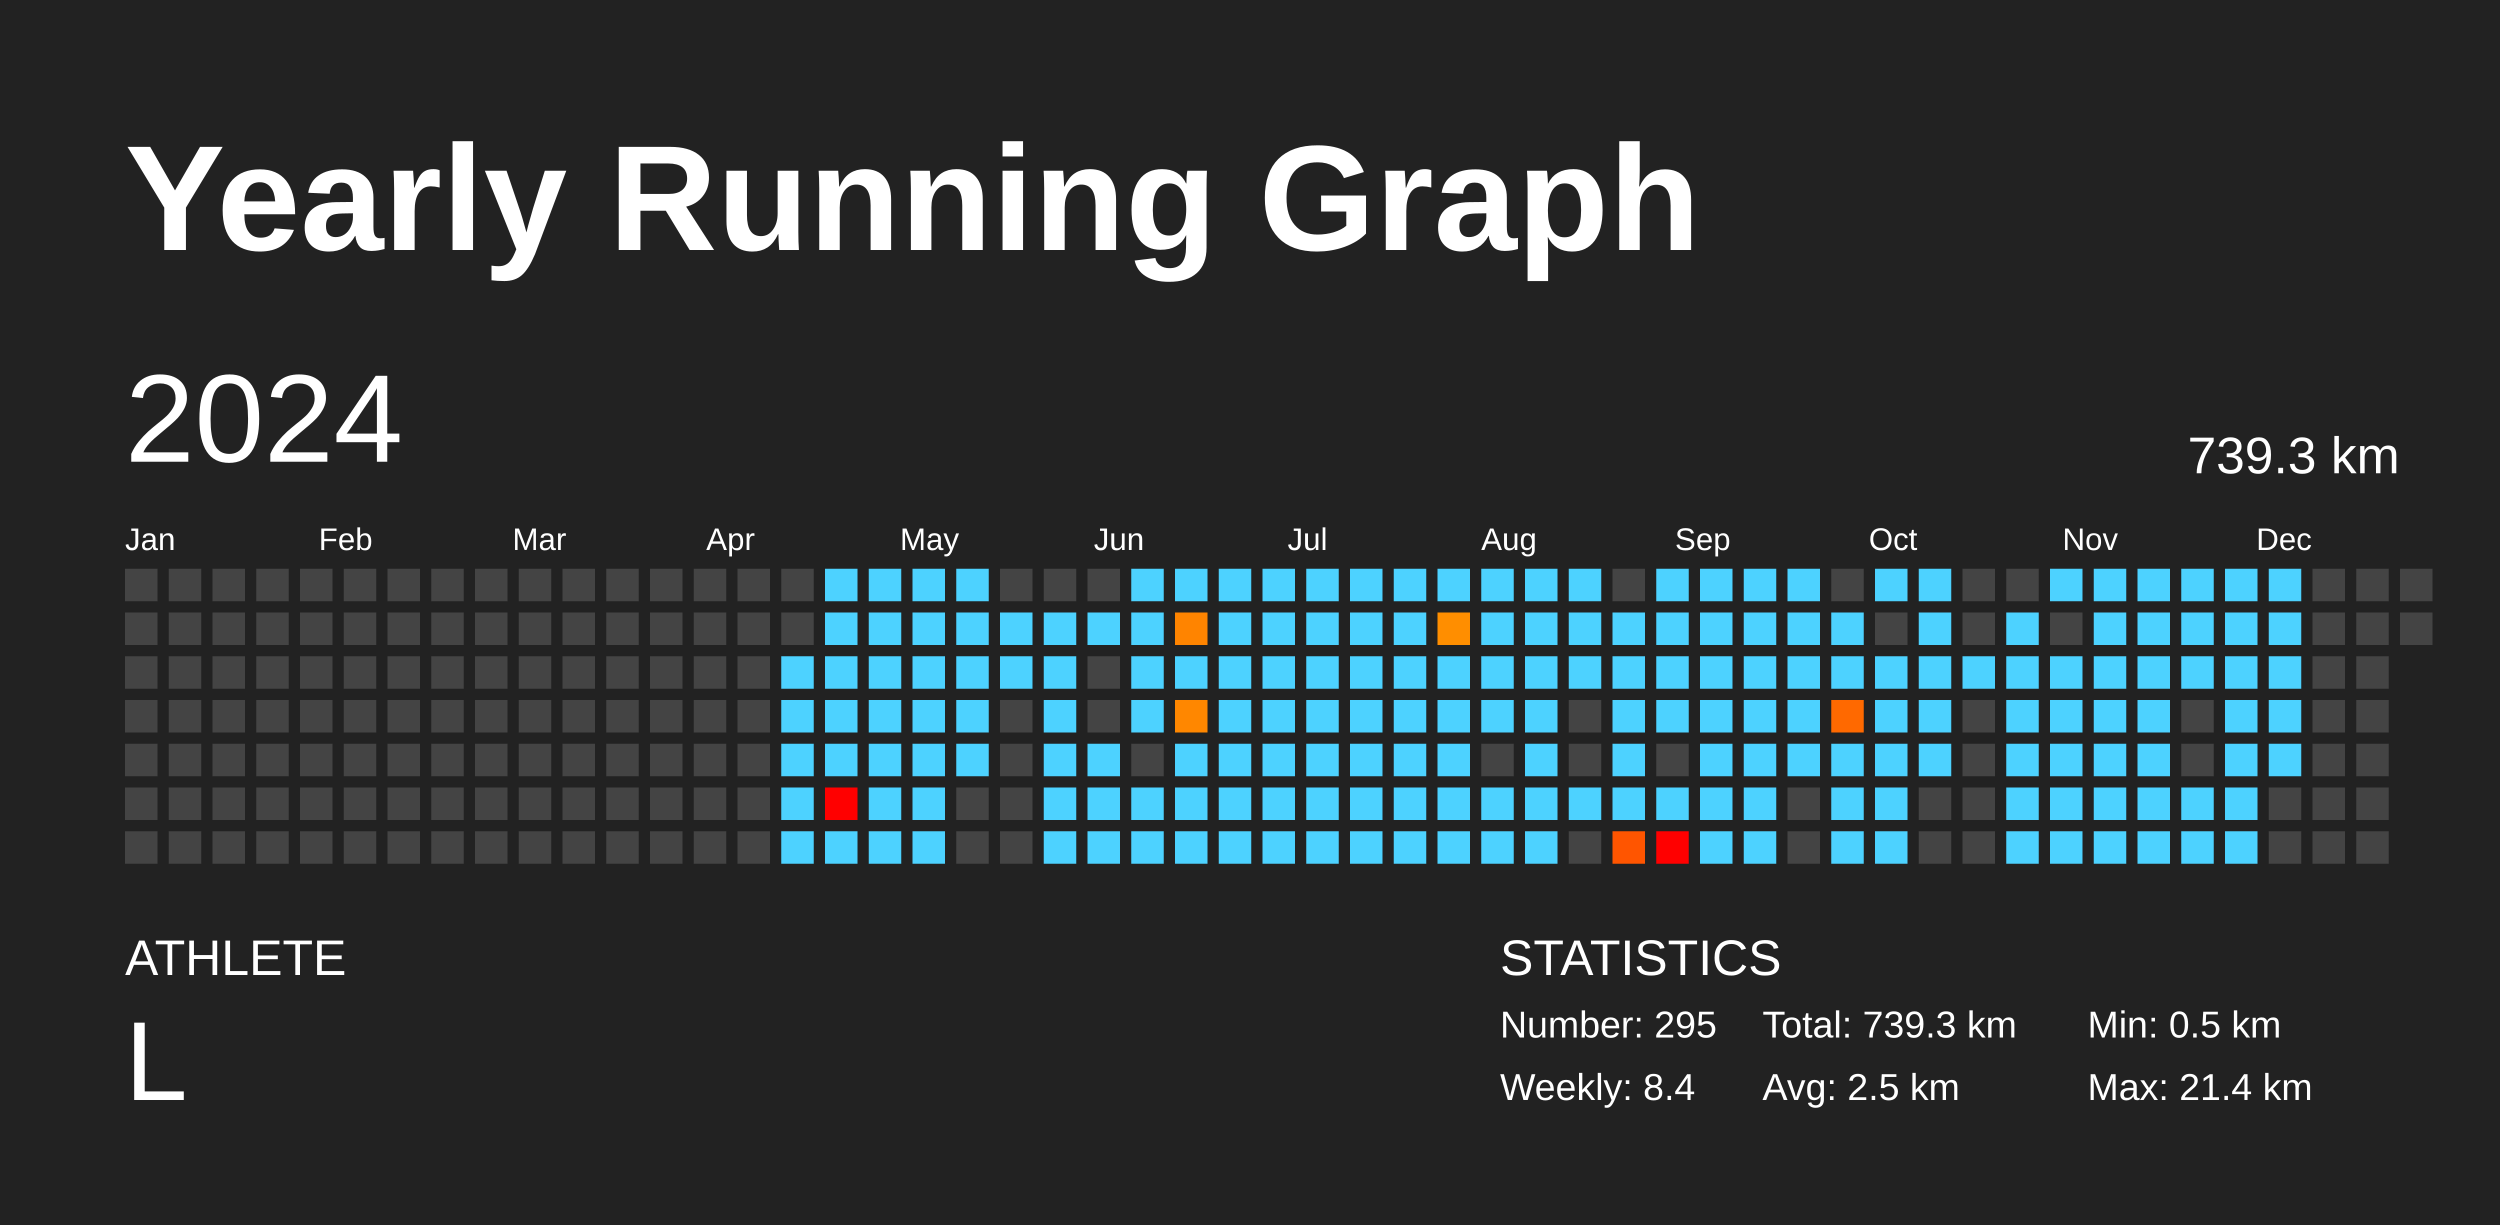
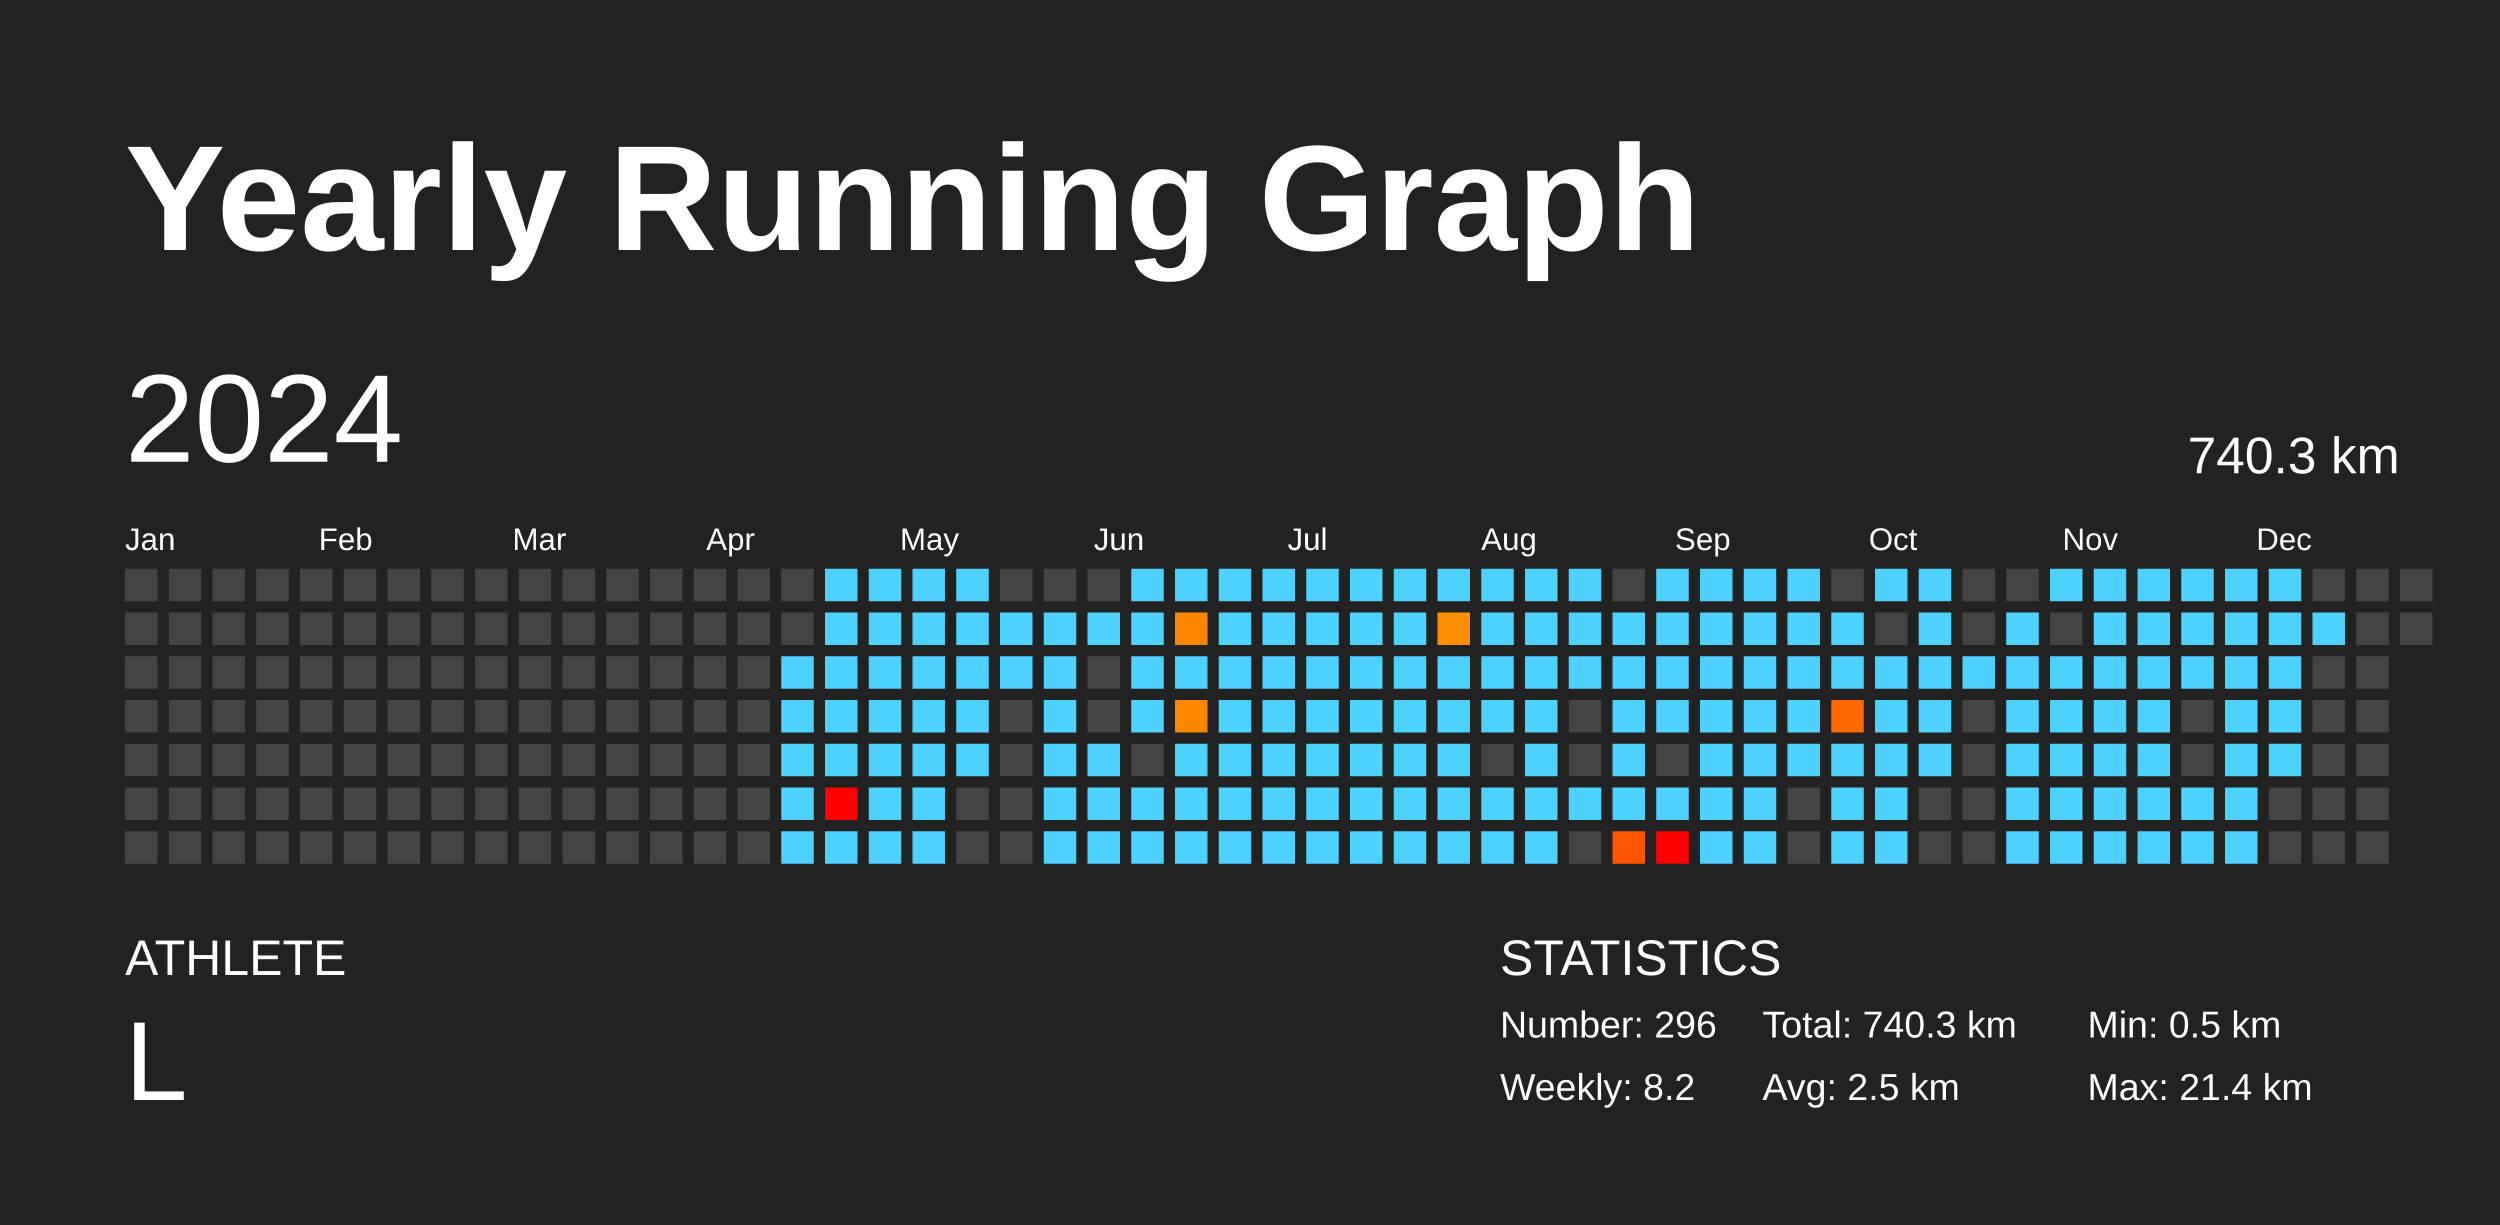
<svg xmlns="http://www.w3.org/2000/svg" baseProfile="full" height="98mm" version="1.1" viewBox="0,0,200,98" width="200mm">
  <defs />
  <rect fill="#222222" height="98" width="200" x="0" y="0" />
  <text fill="#FFFFFF" style="font-size:12px; font-family:Arial; font-weight:bold;" x="10" y="20">Yearly Running Graph</text>
  <text fill="#FFFFFF" style="font-size:4px; font-family:Arial" x="10" y="78">ATHLETE</text>
  <text fill="#FFFFFF" style="font-size:9px; font-family:Arial" x="10" y="88">L</text>
  <text fill="#FFFFFF" style="font-size:4px; font-family:Arial" x="120" y="78">STATISTICS</text>
-   <text fill="#FFFFFF" style="font-size:3px; font-family:Arial" x="120" y="83">Number: 295</text>
-   <text fill="#FFFFFF" style="font-size:3px; font-family:Arial" x="120" y="88">Weekly: 8.4</text>
-   <text fill="#FFFFFF" style="font-size:3px; font-family:Arial" x="141" y="83">Total: 739.3 km</text>
+   <text fill="#FFFFFF" style="font-size:3px; font-family:Arial" x="120" y="83">Number: 296</text>
+   <text fill="#FFFFFF" style="font-size:3px; font-family:Arial" x="120" y="88">Weekly: 8.2</text>
+   <text fill="#FFFFFF" style="font-size:3px; font-family:Arial" x="141" y="83">Total: 740.3 km</text>
  <text fill="#FFFFFF" style="font-size:3px; font-family:Arial" x="141" y="88">Avg: 2.5 km</text>
  <text fill="#FFFFFF" style="font-size:3px; font-family:Arial" x="167" y="83">Min: 0.5 km</text>
  <text fill="#FFFFFF" style="font-size:3px; font-family:Arial" x="167" y="88">Max: 21.4 km</text>
  <text dominant-baseline="hanging" fill="#FFFFFF" style="font-size:10.0px; font-family:Arial;" x="10" y="30">2024</text>
-   <text dominant-baseline="hanging" fill="#FFFFFF" style="font-size:4.125px; font-family:Arial;" x="175" y="35">739.3 km</text>
+   <text dominant-baseline="hanging" fill="#FFFFFF" style="font-size:4.125px; font-family:Arial;" x="175" y="35">740.3 km</text>
  <text fill="#FFFFFF" style="font-size:2.5px; font-family:Arial" x="10.0" y="44">Jan</text>
  <text fill="#FFFFFF" style="font-size:2.5px; font-family:Arial" x="25.5" y="44">Feb</text>
  <text fill="#FFFFFF" style="font-size:2.5px; font-family:Arial" x="41.0" y="44">Mar</text>
  <text fill="#FFFFFF" style="font-size:2.5px; font-family:Arial" x="56.5" y="44">Apr</text>
  <text fill="#FFFFFF" style="font-size:2.5px; font-family:Arial" x="72.0" y="44">May</text>
  <text fill="#FFFFFF" style="font-size:2.5px; font-family:Arial" x="87.5" y="44">Jun</text>
  <text fill="#FFFFFF" style="font-size:2.5px; font-family:Arial" x="103.0" y="44">Jul</text>
  <text fill="#FFFFFF" style="font-size:2.5px; font-family:Arial" x="118.5" y="44">Aug</text>
  <text fill="#FFFFFF" style="font-size:2.5px; font-family:Arial" x="134.0" y="44">Sep</text>
  <text fill="#FFFFFF" style="font-size:2.5px; font-family:Arial" x="149.5" y="44">Oct</text>
  <text fill="#FFFFFF" style="font-size:2.5px; font-family:Arial" x="165.0" y="44">Nov</text>
  <text fill="#FFFFFF" style="font-size:2.5px; font-family:Arial" x="180.5" y="44">Dec</text>
  <rect fill="#444444" height="2.6" width="2.6" x="10.0" y="45.5" />
  <rect fill="#444444" height="2.6" width="2.6" x="10.0" y="49.0" />
  <rect fill="#444444" height="2.6" width="2.6" x="10.0" y="52.5" />
  <rect fill="#444444" height="2.6" width="2.6" x="10.0" y="56.0" />
  <rect fill="#444444" height="2.6" width="2.6" x="10.0" y="59.5" />
  <rect fill="#444444" height="2.6" width="2.6" x="10.0" y="63.0" />
  <rect fill="#444444" height="2.6" width="2.6" x="10.0" y="66.5" />
  <rect fill="#444444" height="2.6" width="2.6" x="13.5" y="45.5" />
  <rect fill="#444444" height="2.6" width="2.6" x="13.5" y="49.0" />
  <rect fill="#444444" height="2.6" width="2.6" x="13.5" y="52.5" />
  <rect fill="#444444" height="2.6" width="2.6" x="13.5" y="56.0" />
  <rect fill="#444444" height="2.6" width="2.6" x="13.5" y="59.5" />
  <rect fill="#444444" height="2.6" width="2.6" x="13.5" y="63.0" />
  <rect fill="#444444" height="2.6" width="2.6" x="13.5" y="66.5" />
  <rect fill="#444444" height="2.6" width="2.6" x="17.0" y="45.5" />
  <rect fill="#444444" height="2.6" width="2.6" x="17.0" y="49.0" />
  <rect fill="#444444" height="2.6" width="2.6" x="17.0" y="52.5" />
  <rect fill="#444444" height="2.6" width="2.6" x="17.0" y="56.0" />
  <rect fill="#444444" height="2.6" width="2.6" x="17.0" y="59.5" />
  <rect fill="#444444" height="2.6" width="2.6" x="17.0" y="63.0" />
  <rect fill="#444444" height="2.6" width="2.6" x="17.0" y="66.5" />
  <rect fill="#444444" height="2.6" width="2.6" x="20.5" y="45.5" />
  <rect fill="#444444" height="2.6" width="2.6" x="20.5" y="49.0" />
  <rect fill="#444444" height="2.6" width="2.6" x="20.5" y="52.5" />
  <rect fill="#444444" height="2.6" width="2.6" x="20.5" y="56.0" />
  <rect fill="#444444" height="2.6" width="2.6" x="20.5" y="59.5" />
  <rect fill="#444444" height="2.6" width="2.6" x="20.5" y="63.0" />
  <rect fill="#444444" height="2.6" width="2.6" x="20.5" y="66.5" />
  <rect fill="#444444" height="2.6" width="2.6" x="24.0" y="45.5" />
  <rect fill="#444444" height="2.6" width="2.6" x="24.0" y="49.0" />
  <rect fill="#444444" height="2.6" width="2.6" x="24.0" y="52.5" />
  <rect fill="#444444" height="2.6" width="2.6" x="24.0" y="56.0" />
  <rect fill="#444444" height="2.6" width="2.6" x="24.0" y="59.5" />
  <rect fill="#444444" height="2.6" width="2.6" x="24.0" y="63.0" />
  <rect fill="#444444" height="2.6" width="2.6" x="24.0" y="66.5" />
  <rect fill="#444444" height="2.6" width="2.6" x="27.5" y="45.5" />
  <rect fill="#444444" height="2.6" width="2.6" x="27.5" y="49.0" />
  <rect fill="#444444" height="2.6" width="2.6" x="27.5" y="52.5" />
  <rect fill="#444444" height="2.6" width="2.6" x="27.5" y="56.0" />
  <rect fill="#444444" height="2.6" width="2.6" x="27.5" y="59.5" />
  <rect fill="#444444" height="2.6" width="2.6" x="27.5" y="63.0" />
  <rect fill="#444444" height="2.6" width="2.6" x="27.5" y="66.5" />
  <rect fill="#444444" height="2.6" width="2.6" x="31.0" y="45.5" />
  <rect fill="#444444" height="2.6" width="2.6" x="31.0" y="49.0" />
  <rect fill="#444444" height="2.6" width="2.6" x="31.0" y="52.5" />
  <rect fill="#444444" height="2.6" width="2.6" x="31.0" y="56.0" />
  <rect fill="#444444" height="2.6" width="2.6" x="31.0" y="59.5" />
  <rect fill="#444444" height="2.6" width="2.6" x="31.0" y="63.0" />
  <rect fill="#444444" height="2.6" width="2.6" x="31.0" y="66.5" />
  <rect fill="#444444" height="2.6" width="2.6" x="34.5" y="45.5" />
  <rect fill="#444444" height="2.6" width="2.6" x="34.5" y="49.0" />
  <rect fill="#444444" height="2.6" width="2.6" x="34.5" y="52.5" />
  <rect fill="#444444" height="2.6" width="2.6" x="34.5" y="56.0" />
  <rect fill="#444444" height="2.6" width="2.6" x="34.5" y="59.5" />
  <rect fill="#444444" height="2.6" width="2.6" x="34.5" y="63.0" />
  <rect fill="#444444" height="2.6" width="2.6" x="34.5" y="66.5" />
  <rect fill="#444444" height="2.6" width="2.6" x="38.0" y="45.5" />
  <rect fill="#444444" height="2.6" width="2.6" x="38.0" y="49.0" />
  <rect fill="#444444" height="2.6" width="2.6" x="38.0" y="52.5" />
  <rect fill="#444444" height="2.6" width="2.6" x="38.0" y="56.0" />
  <rect fill="#444444" height="2.6" width="2.6" x="38.0" y="59.5" />
  <rect fill="#444444" height="2.6" width="2.6" x="38.0" y="63.0" />
  <rect fill="#444444" height="2.6" width="2.6" x="38.0" y="66.5" />
  <rect fill="#444444" height="2.6" width="2.6" x="41.5" y="45.5" />
  <rect fill="#444444" height="2.6" width="2.6" x="41.5" y="49.0" />
  <rect fill="#444444" height="2.6" width="2.6" x="41.5" y="52.5" />
  <rect fill="#444444" height="2.6" width="2.6" x="41.5" y="56.0" />
  <rect fill="#444444" height="2.6" width="2.6" x="41.5" y="59.5" />
  <rect fill="#444444" height="2.6" width="2.6" x="41.5" y="63.0" />
  <rect fill="#444444" height="2.6" width="2.6" x="41.5" y="66.5" />
  <rect fill="#444444" height="2.6" width="2.6" x="45.0" y="45.5" />
  <rect fill="#444444" height="2.6" width="2.6" x="45.0" y="49.0" />
  <rect fill="#444444" height="2.6" width="2.6" x="45.0" y="52.5" />
  <rect fill="#444444" height="2.6" width="2.6" x="45.0" y="56.0" />
  <rect fill="#444444" height="2.6" width="2.6" x="45.0" y="59.5" />
  <rect fill="#444444" height="2.6" width="2.6" x="45.0" y="63.0" />
  <rect fill="#444444" height="2.6" width="2.6" x="45.0" y="66.5" />
  <rect fill="#444444" height="2.6" width="2.6" x="48.5" y="45.5" />
  <rect fill="#444444" height="2.6" width="2.6" x="48.5" y="49.0" />
  <rect fill="#444444" height="2.6" width="2.6" x="48.5" y="52.5" />
  <rect fill="#444444" height="2.6" width="2.6" x="48.5" y="56.0" />
  <rect fill="#444444" height="2.6" width="2.6" x="48.5" y="59.5" />
  <rect fill="#444444" height="2.6" width="2.6" x="48.5" y="63.0" />
  <rect fill="#444444" height="2.6" width="2.6" x="48.5" y="66.5" />
  <rect fill="#444444" height="2.6" width="2.6" x="52.0" y="45.5" />
  <rect fill="#444444" height="2.6" width="2.6" x="52.0" y="49.0" />
  <rect fill="#444444" height="2.6" width="2.6" x="52.0" y="52.5" />
  <rect fill="#444444" height="2.6" width="2.6" x="52.0" y="56.0" />
  <rect fill="#444444" height="2.6" width="2.6" x="52.0" y="59.5" />
  <rect fill="#444444" height="2.6" width="2.6" x="52.0" y="63.0" />
  <rect fill="#444444" height="2.6" width="2.6" x="52.0" y="66.5" />
  <rect fill="#444444" height="2.6" width="2.6" x="55.5" y="45.5" />
  <rect fill="#444444" height="2.6" width="2.6" x="55.5" y="49.0" />
  <rect fill="#444444" height="2.6" width="2.6" x="55.5" y="52.5" />
  <rect fill="#444444" height="2.6" width="2.6" x="55.5" y="56.0" />
  <rect fill="#444444" height="2.6" width="2.6" x="55.5" y="59.5" />
  <rect fill="#444444" height="2.6" width="2.6" x="55.5" y="63.0" />
  <rect fill="#444444" height="2.6" width="2.6" x="55.5" y="66.5" />
  <rect fill="#444444" height="2.6" width="2.6" x="59.0" y="45.5" />
  <rect fill="#444444" height="2.6" width="2.6" x="59.0" y="49.0" />
  <rect fill="#444444" height="2.6" width="2.6" x="59.0" y="52.5" />
  <rect fill="#444444" height="2.6" width="2.6" x="59.0" y="56.0" />
  <rect fill="#444444" height="2.6" width="2.6" x="59.0" y="59.5" />
  <rect fill="#444444" height="2.6" width="2.6" x="59.0" y="63.0" />
  <rect fill="#444444" height="2.6" width="2.6" x="59.0" y="66.5" />
  <rect fill="#444444" height="2.6" width="2.6" x="62.5" y="45.5" />
  <rect fill="#444444" height="2.6" width="2.6" x="62.5" y="49.0" />
  <rect fill="#4dd2ff" height="2.6" width="2.6" x="62.5" y="52.5" />
  <rect fill="#4dd2ff" height="2.6" width="2.6" x="62.5" y="56.0" />
  <rect fill="#4dd2ff" height="2.6" width="2.6" x="62.5" y="59.5" />
  <rect fill="#4dd2ff" height="2.6" width="2.6" x="62.5" y="63.0" />
  <rect fill="#4dd2ff" height="2.6" width="2.6" x="62.5" y="66.5" />
  <rect fill="#4dd2ff" height="2.6" width="2.6" x="66.0" y="45.5" />
  <rect fill="#4dd2ff" height="2.6" width="2.6" x="66.0" y="49.0" />
  <rect fill="#4dd2ff" height="2.6" width="2.6" x="66.0" y="52.5" />
  <rect fill="#4dd2ff" height="2.6" width="2.6" x="66.0" y="56.0" />
  <rect fill="#4dd2ff" height="2.6" width="2.6" x="66.0" y="59.5" />
  <rect fill="red" height="2.6" width="2.6" x="66.0" y="63.0" />
  <rect fill="#4dd2ff" height="2.6" width="2.6" x="66.0" y="66.5" />
  <rect fill="#4dd2ff" height="2.6" width="2.6" x="69.5" y="45.5" />
  <rect fill="#4dd2ff" height="2.6" width="2.6" x="69.5" y="49.0" />
  <rect fill="#4dd2ff" height="2.6" width="2.6" x="69.5" y="52.5" />
  <rect fill="#4dd2ff" height="2.6" width="2.6" x="69.5" y="56.0" />
  <rect fill="#4dd2ff" height="2.6" width="2.6" x="69.5" y="59.5" />
  <rect fill="#4dd2ff" height="2.6" width="2.6" x="69.5" y="63.0" />
  <rect fill="#4dd2ff" height="2.6" width="2.6" x="69.5" y="66.5" />
  <rect fill="#4dd2ff" height="2.6" width="2.6" x="73.0" y="45.5" />
  <rect fill="#4dd2ff" height="2.6" width="2.6" x="73.0" y="49.0" />
  <rect fill="#4dd2ff" height="2.6" width="2.6" x="73.0" y="52.5" />
  <rect fill="#4dd2ff" height="2.6" width="2.6" x="73.0" y="56.0" />
  <rect fill="#4dd2ff" height="2.6" width="2.6" x="73.0" y="59.5" />
  <rect fill="#4dd2ff" height="2.6" width="2.6" x="73.0" y="63.0" />
  <rect fill="#4dd2ff" height="2.6" width="2.6" x="73.0" y="66.5" />
  <rect fill="#4dd2ff" height="2.6" width="2.6" x="76.5" y="45.5" />
  <rect fill="#4dd2ff" height="2.6" width="2.6" x="76.5" y="49.0" />
  <rect fill="#4dd2ff" height="2.6" width="2.6" x="76.5" y="52.5" />
  <rect fill="#4dd2ff" height="2.6" width="2.6" x="76.5" y="56.0" />
  <rect fill="#4dd2ff" height="2.6" width="2.6" x="76.5" y="59.5" />
  <rect fill="#444444" height="2.6" width="2.6" x="76.5" y="63.0" />
  <rect fill="#444444" height="2.6" width="2.6" x="76.5" y="66.5" />
  <rect fill="#444444" height="2.6" width="2.6" x="80.0" y="45.5" />
  <rect fill="#4dd2ff" height="2.6" width="2.6" x="80.0" y="49.0" />
  <rect fill="#4dd2ff" height="2.6" width="2.6" x="80.0" y="52.5" />
  <rect fill="#444444" height="2.6" width="2.6" x="80.0" y="56.0" />
  <rect fill="#444444" height="2.6" width="2.6" x="80.0" y="59.5" />
  <rect fill="#444444" height="2.6" width="2.6" x="80.0" y="63.0" />
  <rect fill="#444444" height="2.6" width="2.6" x="80.0" y="66.5" />
  <rect fill="#444444" height="2.6" width="2.6" x="83.5" y="45.5" />
  <rect fill="#4dd2ff" height="2.6" width="2.6" x="83.5" y="49.0" />
  <rect fill="#4dd2ff" height="2.6" width="2.6" x="83.5" y="52.5" />
  <rect fill="#4dd2ff" height="2.6" width="2.6" x="83.5" y="56.0" />
  <rect fill="#4dd2ff" height="2.6" width="2.6" x="83.5" y="59.5" />
  <rect fill="#4dd2ff" height="2.6" width="2.6" x="83.5" y="63.0" />
  <rect fill="#4dd2ff" height="2.6" width="2.6" x="83.5" y="66.5" />
  <rect fill="#444444" height="2.6" width="2.6" x="87.0" y="45.5" />
  <rect fill="#4dd2ff" height="2.6" width="2.6" x="87.0" y="49.0" />
  <rect fill="#444444" height="2.6" width="2.6" x="87.0" y="52.5" />
  <rect fill="#444444" height="2.6" width="2.6" x="87.0" y="56.0" />
  <rect fill="#4dd2ff" height="2.6" width="2.6" x="87.0" y="59.5" />
  <rect fill="#4dd2ff" height="2.6" width="2.6" x="87.0" y="63.0" />
  <rect fill="#4dd2ff" height="2.6" width="2.6" x="87.0" y="66.5" />
  <rect fill="#4dd2ff" height="2.6" width="2.6" x="90.5" y="45.5" />
  <rect fill="#4dd2ff" height="2.6" width="2.6" x="90.5" y="49.0" />
  <rect fill="#4dd2ff" height="2.6" width="2.6" x="90.5" y="52.5" />
  <rect fill="#4dd2ff" height="2.6" width="2.6" x="90.5" y="56.0" />
  <rect fill="#444444" height="2.6" width="2.6" x="90.5" y="59.5" />
  <rect fill="#4dd2ff" height="2.6" width="2.6" x="90.5" y="63.0" />
  <rect fill="#4dd2ff" height="2.6" width="2.6" x="90.5" y="66.5" />
  <rect fill="#4dd2ff" height="2.6" width="2.6" x="94.0" y="45.5" />
  <rect fill="#ff8400" height="2.6" width="2.6" x="94.0" y="49.0" />
  <rect fill="#4dd2ff" height="2.6" width="2.6" x="94.0" y="52.5" />
  <rect fill="#ff8700" height="2.6" width="2.6" x="94.0" y="56.0" />
  <rect fill="#4dd2ff" height="2.6" width="2.6" x="94.0" y="59.5" />
  <rect fill="#4dd2ff" height="2.6" width="2.6" x="94.0" y="63.0" />
  <rect fill="#4dd2ff" height="2.6" width="2.6" x="94.0" y="66.5" />
  <rect fill="#4dd2ff" height="2.6" width="2.6" x="97.5" y="45.5" />
  <rect fill="#4dd2ff" height="2.6" width="2.6" x="97.5" y="49.0" />
  <rect fill="#4dd2ff" height="2.6" width="2.6" x="97.5" y="52.5" />
  <rect fill="#4dd2ff" height="2.6" width="2.6" x="97.5" y="56.0" />
  <rect fill="#4dd2ff" height="2.6" width="2.6" x="97.5" y="59.5" />
  <rect fill="#4dd2ff" height="2.6" width="2.6" x="97.5" y="63.0" />
  <rect fill="#4dd2ff" height="2.6" width="2.6" x="97.5" y="66.5" />
  <rect fill="#4dd2ff" height="2.6" width="2.6" x="101.0" y="45.5" />
  <rect fill="#4dd2ff" height="2.6" width="2.6" x="101.0" y="49.0" />
  <rect fill="#4dd2ff" height="2.6" width="2.6" x="101.0" y="52.5" />
  <rect fill="#4dd2ff" height="2.6" width="2.6" x="101.0" y="56.0" />
  <rect fill="#4dd2ff" height="2.6" width="2.6" x="101.0" y="59.5" />
  <rect fill="#4dd2ff" height="2.6" width="2.6" x="101.0" y="63.0" />
  <rect fill="#4dd2ff" height="2.6" width="2.6" x="101.0" y="66.5" />
  <rect fill="#4dd2ff" height="2.6" width="2.6" x="104.5" y="45.5" />
  <rect fill="#4dd2ff" height="2.6" width="2.6" x="104.5" y="49.0" />
  <rect fill="#4dd2ff" height="2.6" width="2.6" x="104.5" y="52.5" />
  <rect fill="#4dd2ff" height="2.6" width="2.6" x="104.5" y="56.0" />
  <rect fill="#4dd2ff" height="2.6" width="2.6" x="104.5" y="59.5" />
  <rect fill="#4dd2ff" height="2.6" width="2.6" x="104.5" y="63.0" />
  <rect fill="#4dd2ff" height="2.6" width="2.6" x="104.5" y="66.5" />
  <rect fill="#4dd2ff" height="2.6" width="2.6" x="108.0" y="45.5" />
  <rect fill="#4dd2ff" height="2.6" width="2.6" x="108.0" y="49.0" />
  <rect fill="#4dd2ff" height="2.6" width="2.6" x="108.0" y="52.5" />
  <rect fill="#4dd2ff" height="2.6" width="2.6" x="108.0" y="56.0" />
  <rect fill="#4dd2ff" height="2.6" width="2.6" x="108.0" y="59.5" />
  <rect fill="#4dd2ff" height="2.6" width="2.6" x="108.0" y="63.0" />
  <rect fill="#4dd2ff" height="2.6" width="2.6" x="108.0" y="66.5" />
  <rect fill="#4dd2ff" height="2.6" width="2.6" x="111.5" y="45.5" />
  <rect fill="#4dd2ff" height="2.6" width="2.6" x="111.5" y="49.0" />
  <rect fill="#4dd2ff" height="2.6" width="2.6" x="111.5" y="52.5" />
  <rect fill="#4dd2ff" height="2.6" width="2.6" x="111.5" y="56.0" />
  <rect fill="#4dd2ff" height="2.6" width="2.6" x="111.5" y="59.5" />
  <rect fill="#4dd2ff" height="2.6" width="2.6" x="111.5" y="63.0" />
  <rect fill="#4dd2ff" height="2.6" width="2.6" x="111.5" y="66.5" />
  <rect fill="#4dd2ff" height="2.6" width="2.6" x="115.0" y="45.5" />
  <rect fill="#ff8e00" height="2.6" width="2.6" x="115.0" y="49.0" />
  <rect fill="#4dd2ff" height="2.6" width="2.6" x="115.0" y="52.5" />
  <rect fill="#4dd2ff" height="2.6" width="2.6" x="115.0" y="56.0" />
  <rect fill="#4dd2ff" height="2.6" width="2.6" x="115.0" y="59.5" />
  <rect fill="#4dd2ff" height="2.6" width="2.6" x="115.0" y="63.0" />
  <rect fill="#4dd2ff" height="2.6" width="2.6" x="115.0" y="66.5" />
  <rect fill="#4dd2ff" height="2.6" width="2.6" x="118.5" y="45.5" />
  <rect fill="#4dd2ff" height="2.6" width="2.6" x="118.5" y="49.0" />
  <rect fill="#4dd2ff" height="2.6" width="2.6" x="118.5" y="52.5" />
  <rect fill="#4dd2ff" height="2.6" width="2.6" x="118.5" y="56.0" />
  <rect fill="#444444" height="2.6" width="2.6" x="118.5" y="59.5" />
  <rect fill="#4dd2ff" height="2.6" width="2.6" x="118.5" y="63.0" />
  <rect fill="#4dd2ff" height="2.6" width="2.6" x="118.5" y="66.5" />
  <rect fill="#4dd2ff" height="2.6" width="2.6" x="122.0" y="45.5" />
  <rect fill="#4dd2ff" height="2.6" width="2.6" x="122.0" y="49.0" />
  <rect fill="#4dd2ff" height="2.6" width="2.6" x="122.0" y="52.5" />
  <rect fill="#4dd2ff" height="2.6" width="2.6" x="122.0" y="56.0" />
  <rect fill="#4dd2ff" height="2.6" width="2.6" x="122.0" y="59.5" />
  <rect fill="#4dd2ff" height="2.6" width="2.6" x="122.0" y="63.0" />
  <rect fill="#4dd2ff" height="2.6" width="2.6" x="122.0" y="66.5" />
  <rect fill="#4dd2ff" height="2.6" width="2.6" x="125.5" y="45.5" />
  <rect fill="#4dd2ff" height="2.6" width="2.6" x="125.5" y="49.0" />
  <rect fill="#4dd2ff" height="2.6" width="2.6" x="125.5" y="52.5" />
  <rect fill="#444444" height="2.6" width="2.6" x="125.5" y="56.0" />
  <rect fill="#444444" height="2.6" width="2.6" x="125.5" y="59.5" />
  <rect fill="#4dd2ff" height="2.6" width="2.6" x="125.5" y="63.0" />
  <rect fill="#444444" height="2.6" width="2.6" x="125.5" y="66.5" />
  <rect fill="#444444" height="2.6" width="2.6" x="129.0" y="45.5" />
  <rect fill="#4dd2ff" height="2.6" width="2.6" x="129.0" y="49.0" />
  <rect fill="#4dd2ff" height="2.6" width="2.6" x="129.0" y="52.5" />
  <rect fill="#4dd2ff" height="2.6" width="2.6" x="129.0" y="56.0" />
  <rect fill="#4dd2ff" height="2.6" width="2.6" x="129.0" y="59.5" />
  <rect fill="#4dd2ff" height="2.6" width="2.6" x="129.0" y="63.0" />
  <rect fill="#ff5500" height="2.6" width="2.6" x="129.0" y="66.5" />
  <rect fill="#4dd2ff" height="2.6" width="2.6" x="132.5" y="45.5" />
  <rect fill="#4dd2ff" height="2.6" width="2.6" x="132.5" y="49.0" />
  <rect fill="#4dd2ff" height="2.6" width="2.6" x="132.5" y="52.5" />
  <rect fill="#4dd2ff" height="2.6" width="2.6" x="132.5" y="56.0" />
  <rect fill="#444444" height="2.6" width="2.6" x="132.5" y="59.5" />
  <rect fill="#4dd2ff" height="2.6" width="2.6" x="132.5" y="63.0" />
  <rect fill="red" height="2.6" width="2.6" x="132.5" y="66.5" />
  <rect fill="#4dd2ff" height="2.6" width="2.6" x="136.0" y="45.5" />
  <rect fill="#4dd2ff" height="2.6" width="2.6" x="136.0" y="49.0" />
  <rect fill="#4dd2ff" height="2.6" width="2.6" x="136.0" y="52.5" />
  <rect fill="#4dd2ff" height="2.6" width="2.6" x="136.0" y="56.0" />
  <rect fill="#4dd2ff" height="2.6" width="2.6" x="136.0" y="59.5" />
  <rect fill="#4dd2ff" height="2.6" width="2.6" x="136.0" y="63.0" />
  <rect fill="#4dd2ff" height="2.6" width="2.6" x="136.0" y="66.5" />
  <rect fill="#4dd2ff" height="2.6" width="2.6" x="139.5" y="45.5" />
  <rect fill="#4dd2ff" height="2.6" width="2.6" x="139.5" y="49.0" />
  <rect fill="#4dd2ff" height="2.6" width="2.6" x="139.5" y="52.5" />
  <rect fill="#4dd2ff" height="2.6" width="2.6" x="139.5" y="56.0" />
  <rect fill="#4dd2ff" height="2.6" width="2.6" x="139.5" y="59.5" />
  <rect fill="#4dd2ff" height="2.6" width="2.6" x="139.5" y="63.0" />
  <rect fill="#4dd2ff" height="2.6" width="2.6" x="139.5" y="66.5" />
  <rect fill="#4dd2ff" height="2.6" width="2.6" x="143.0" y="45.5" />
  <rect fill="#4dd2ff" height="2.6" width="2.6" x="143.0" y="49.0" />
  <rect fill="#4dd2ff" height="2.6" width="2.6" x="143.0" y="52.5" />
  <rect fill="#4dd2ff" height="2.6" width="2.6" x="143.0" y="56.0" />
  <rect fill="#4dd2ff" height="2.6" width="2.6" x="143.0" y="59.5" />
  <rect fill="#444444" height="2.6" width="2.6" x="143.0" y="63.0" />
  <rect fill="#444444" height="2.6" width="2.6" x="143.0" y="66.5" />
  <rect fill="#444444" height="2.6" width="2.6" x="146.5" y="45.5" />
  <rect fill="#4dd2ff" height="2.6" width="2.6" x="146.5" y="49.0" />
  <rect fill="#4dd2ff" height="2.6" width="2.6" x="146.5" y="52.5" />
  <rect fill="#ff6900" height="2.6" width="2.6" x="146.5" y="56.0" />
  <rect fill="#4dd2ff" height="2.6" width="2.6" x="146.5" y="59.5" />
  <rect fill="#4dd2ff" height="2.6" width="2.6" x="146.5" y="63.0" />
  <rect fill="#4dd2ff" height="2.6" width="2.6" x="146.5" y="66.5" />
  <rect fill="#4dd2ff" height="2.6" width="2.6" x="150.0" y="45.5" />
  <rect fill="#444444" height="2.6" width="2.6" x="150.0" y="49.0" />
  <rect fill="#4dd2ff" height="2.6" width="2.6" x="150.0" y="52.5" />
  <rect fill="#4dd2ff" height="2.6" width="2.6" x="150.0" y="56.0" />
  <rect fill="#4dd2ff" height="2.6" width="2.6" x="150.0" y="59.5" />
  <rect fill="#4dd2ff" height="2.6" width="2.6" x="150.0" y="63.0" />
  <rect fill="#4dd2ff" height="2.6" width="2.6" x="150.0" y="66.5" />
  <rect fill="#4dd2ff" height="2.6" width="2.6" x="153.5" y="45.5" />
  <rect fill="#4dd2ff" height="2.6" width="2.6" x="153.5" y="49.0" />
  <rect fill="#4dd2ff" height="2.6" width="2.6" x="153.5" y="52.5" />
  <rect fill="#4dd2ff" height="2.6" width="2.6" x="153.5" y="56.0" />
  <rect fill="#4dd2ff" height="2.6" width="2.6" x="153.5" y="59.5" />
  <rect fill="#444444" height="2.6" width="2.6" x="153.5" y="63.0" />
  <rect fill="#444444" height="2.6" width="2.6" x="153.5" y="66.5" />
  <rect fill="#444444" height="2.6" width="2.6" x="157.0" y="45.5" />
  <rect fill="#444444" height="2.6" width="2.6" x="157.0" y="49.0" />
  <rect fill="#4dd2ff" height="2.6" width="2.6" x="157.0" y="52.5" />
  <rect fill="#444444" height="2.6" width="2.6" x="157.0" y="56.0" />
  <rect fill="#444444" height="2.6" width="2.6" x="157.0" y="59.5" />
  <rect fill="#444444" height="2.6" width="2.6" x="157.0" y="63.0" />
  <rect fill="#444444" height="2.6" width="2.6" x="157.0" y="66.5" />
  <rect fill="#444444" height="2.6" width="2.6" x="160.5" y="45.5" />
  <rect fill="#4dd2ff" height="2.6" width="2.6" x="160.5" y="49.0" />
  <rect fill="#4dd2ff" height="2.6" width="2.6" x="160.5" y="52.5" />
  <rect fill="#4dd2ff" height="2.6" width="2.6" x="160.5" y="56.0" />
  <rect fill="#4dd2ff" height="2.6" width="2.6" x="160.5" y="59.5" />
  <rect fill="#4dd2ff" height="2.6" width="2.6" x="160.5" y="63.0" />
  <rect fill="#4dd2ff" height="2.6" width="2.6" x="160.5" y="66.5" />
  <rect fill="#4dd2ff" height="2.6" width="2.6" x="164.0" y="45.5" />
  <rect fill="#444444" height="2.6" width="2.6" x="164.0" y="49.0" />
  <rect fill="#4dd2ff" height="2.6" width="2.6" x="164.0" y="52.5" />
  <rect fill="#4dd2ff" height="2.6" width="2.6" x="164.0" y="56.0" />
  <rect fill="#4dd2ff" height="2.6" width="2.6" x="164.0" y="59.5" />
  <rect fill="#4dd2ff" height="2.6" width="2.6" x="164.0" y="63.0" />
  <rect fill="#4dd2ff" height="2.6" width="2.6" x="164.0" y="66.5" />
  <rect fill="#4dd2ff" height="2.6" width="2.6" x="167.5" y="45.5" />
  <rect fill="#4dd2ff" height="2.6" width="2.6" x="167.5" y="49.0" />
  <rect fill="#4dd2ff" height="2.6" width="2.6" x="167.5" y="52.5" />
  <rect fill="#4dd2ff" height="2.6" width="2.6" x="167.5" y="56.0" />
  <rect fill="#4dd2ff" height="2.6" width="2.6" x="167.5" y="59.5" />
  <rect fill="#4dd2ff" height="2.6" width="2.6" x="167.5" y="63.0" />
  <rect fill="#4dd2ff" height="2.6" width="2.6" x="167.5" y="66.5" />
  <rect fill="#4dd2ff" height="2.6" width="2.6" x="171.0" y="45.5" />
  <rect fill="#4dd2ff" height="2.6" width="2.6" x="171.0" y="49.0" />
  <rect fill="#4dd2ff" height="2.6" width="2.6" x="171.0" y="52.5" />
  <rect fill="#4dd2ff" height="2.6" width="2.6" x="171.0" y="56.0" />
  <rect fill="#4dd2ff" height="2.6" width="2.6" x="171.0" y="59.5" />
  <rect fill="#4dd2ff" height="2.6" width="2.6" x="171.0" y="63.0" />
  <rect fill="#4dd2ff" height="2.6" width="2.6" x="171.0" y="66.5" />
  <rect fill="#4dd2ff" height="2.6" width="2.6" x="174.5" y="45.5" />
  <rect fill="#4dd2ff" height="2.6" width="2.6" x="174.5" y="49.0" />
  <rect fill="#4dd2ff" height="2.6" width="2.6" x="174.5" y="52.5" />
  <rect fill="#444444" height="2.6" width="2.6" x="174.5" y="56.0" />
  <rect fill="#444444" height="2.6" width="2.6" x="174.5" y="59.5" />
  <rect fill="#4dd2ff" height="2.6" width="2.6" x="174.5" y="63.0" />
  <rect fill="#4dd2ff" height="2.6" width="2.6" x="174.5" y="66.5" />
  <rect fill="#4dd2ff" height="2.6" width="2.6" x="178.0" y="45.5" />
  <rect fill="#4dd2ff" height="2.6" width="2.6" x="178.0" y="49.0" />
  <rect fill="#4dd2ff" height="2.6" width="2.6" x="178.0" y="52.5" />
  <rect fill="#4dd2ff" height="2.6" width="2.6" x="178.0" y="56.0" />
  <rect fill="#4dd2ff" height="2.6" width="2.6" x="178.0" y="59.5" />
  <rect fill="#4dd2ff" height="2.6" width="2.6" x="178.0" y="63.0" />
  <rect fill="#4dd2ff" height="2.6" width="2.6" x="178.0" y="66.5" />
  <rect fill="#4dd2ff" height="2.6" width="2.6" x="181.5" y="45.5" />
  <rect fill="#4dd2ff" height="2.6" width="2.6" x="181.5" y="49.0" />
  <rect fill="#4dd2ff" height="2.6" width="2.6" x="181.5" y="52.5" />
  <rect fill="#4dd2ff" height="2.6" width="2.6" x="181.5" y="56.0" />
  <rect fill="#4dd2ff" height="2.6" width="2.6" x="181.5" y="59.5" />
  <rect fill="#444444" height="2.6" width="2.6" x="181.5" y="63.0" />
  <rect fill="#444444" height="2.6" width="2.6" x="181.5" y="66.5" />
  <rect fill="#444444" height="2.6" width="2.6" x="185.0" y="45.5" />
-   <rect fill="#444444" height="2.6" width="2.6" x="185.0" y="49.0" />
+   <rect fill="#4dd2ff" height="2.6" width="2.6" x="185.0" y="49.0" />
  <rect fill="#444444" height="2.6" width="2.6" x="185.0" y="52.5" />
  <rect fill="#444444" height="2.6" width="2.6" x="185.0" y="56.0" />
  <rect fill="#444444" height="2.6" width="2.6" x="185.0" y="59.5" />
  <rect fill="#444444" height="2.6" width="2.6" x="185.0" y="63.0" />
  <rect fill="#444444" height="2.6" width="2.6" x="185.0" y="66.5" />
  <rect fill="#444444" height="2.6" width="2.6" x="188.5" y="45.5" />
  <rect fill="#444444" height="2.6" width="2.6" x="188.5" y="49.0" />
  <rect fill="#444444" height="2.6" width="2.6" x="188.5" y="52.5" />
  <rect fill="#444444" height="2.6" width="2.6" x="188.5" y="56.0" />
  <rect fill="#444444" height="2.6" width="2.6" x="188.5" y="59.5" />
  <rect fill="#444444" height="2.6" width="2.6" x="188.5" y="63.0" />
  <rect fill="#444444" height="2.6" width="2.6" x="188.5" y="66.5" />
  <rect fill="#444444" height="2.6" width="2.6" x="192.0" y="45.5" />
  <rect fill="#444444" height="2.6" width="2.6" x="192.0" y="49.0" />
</svg>
